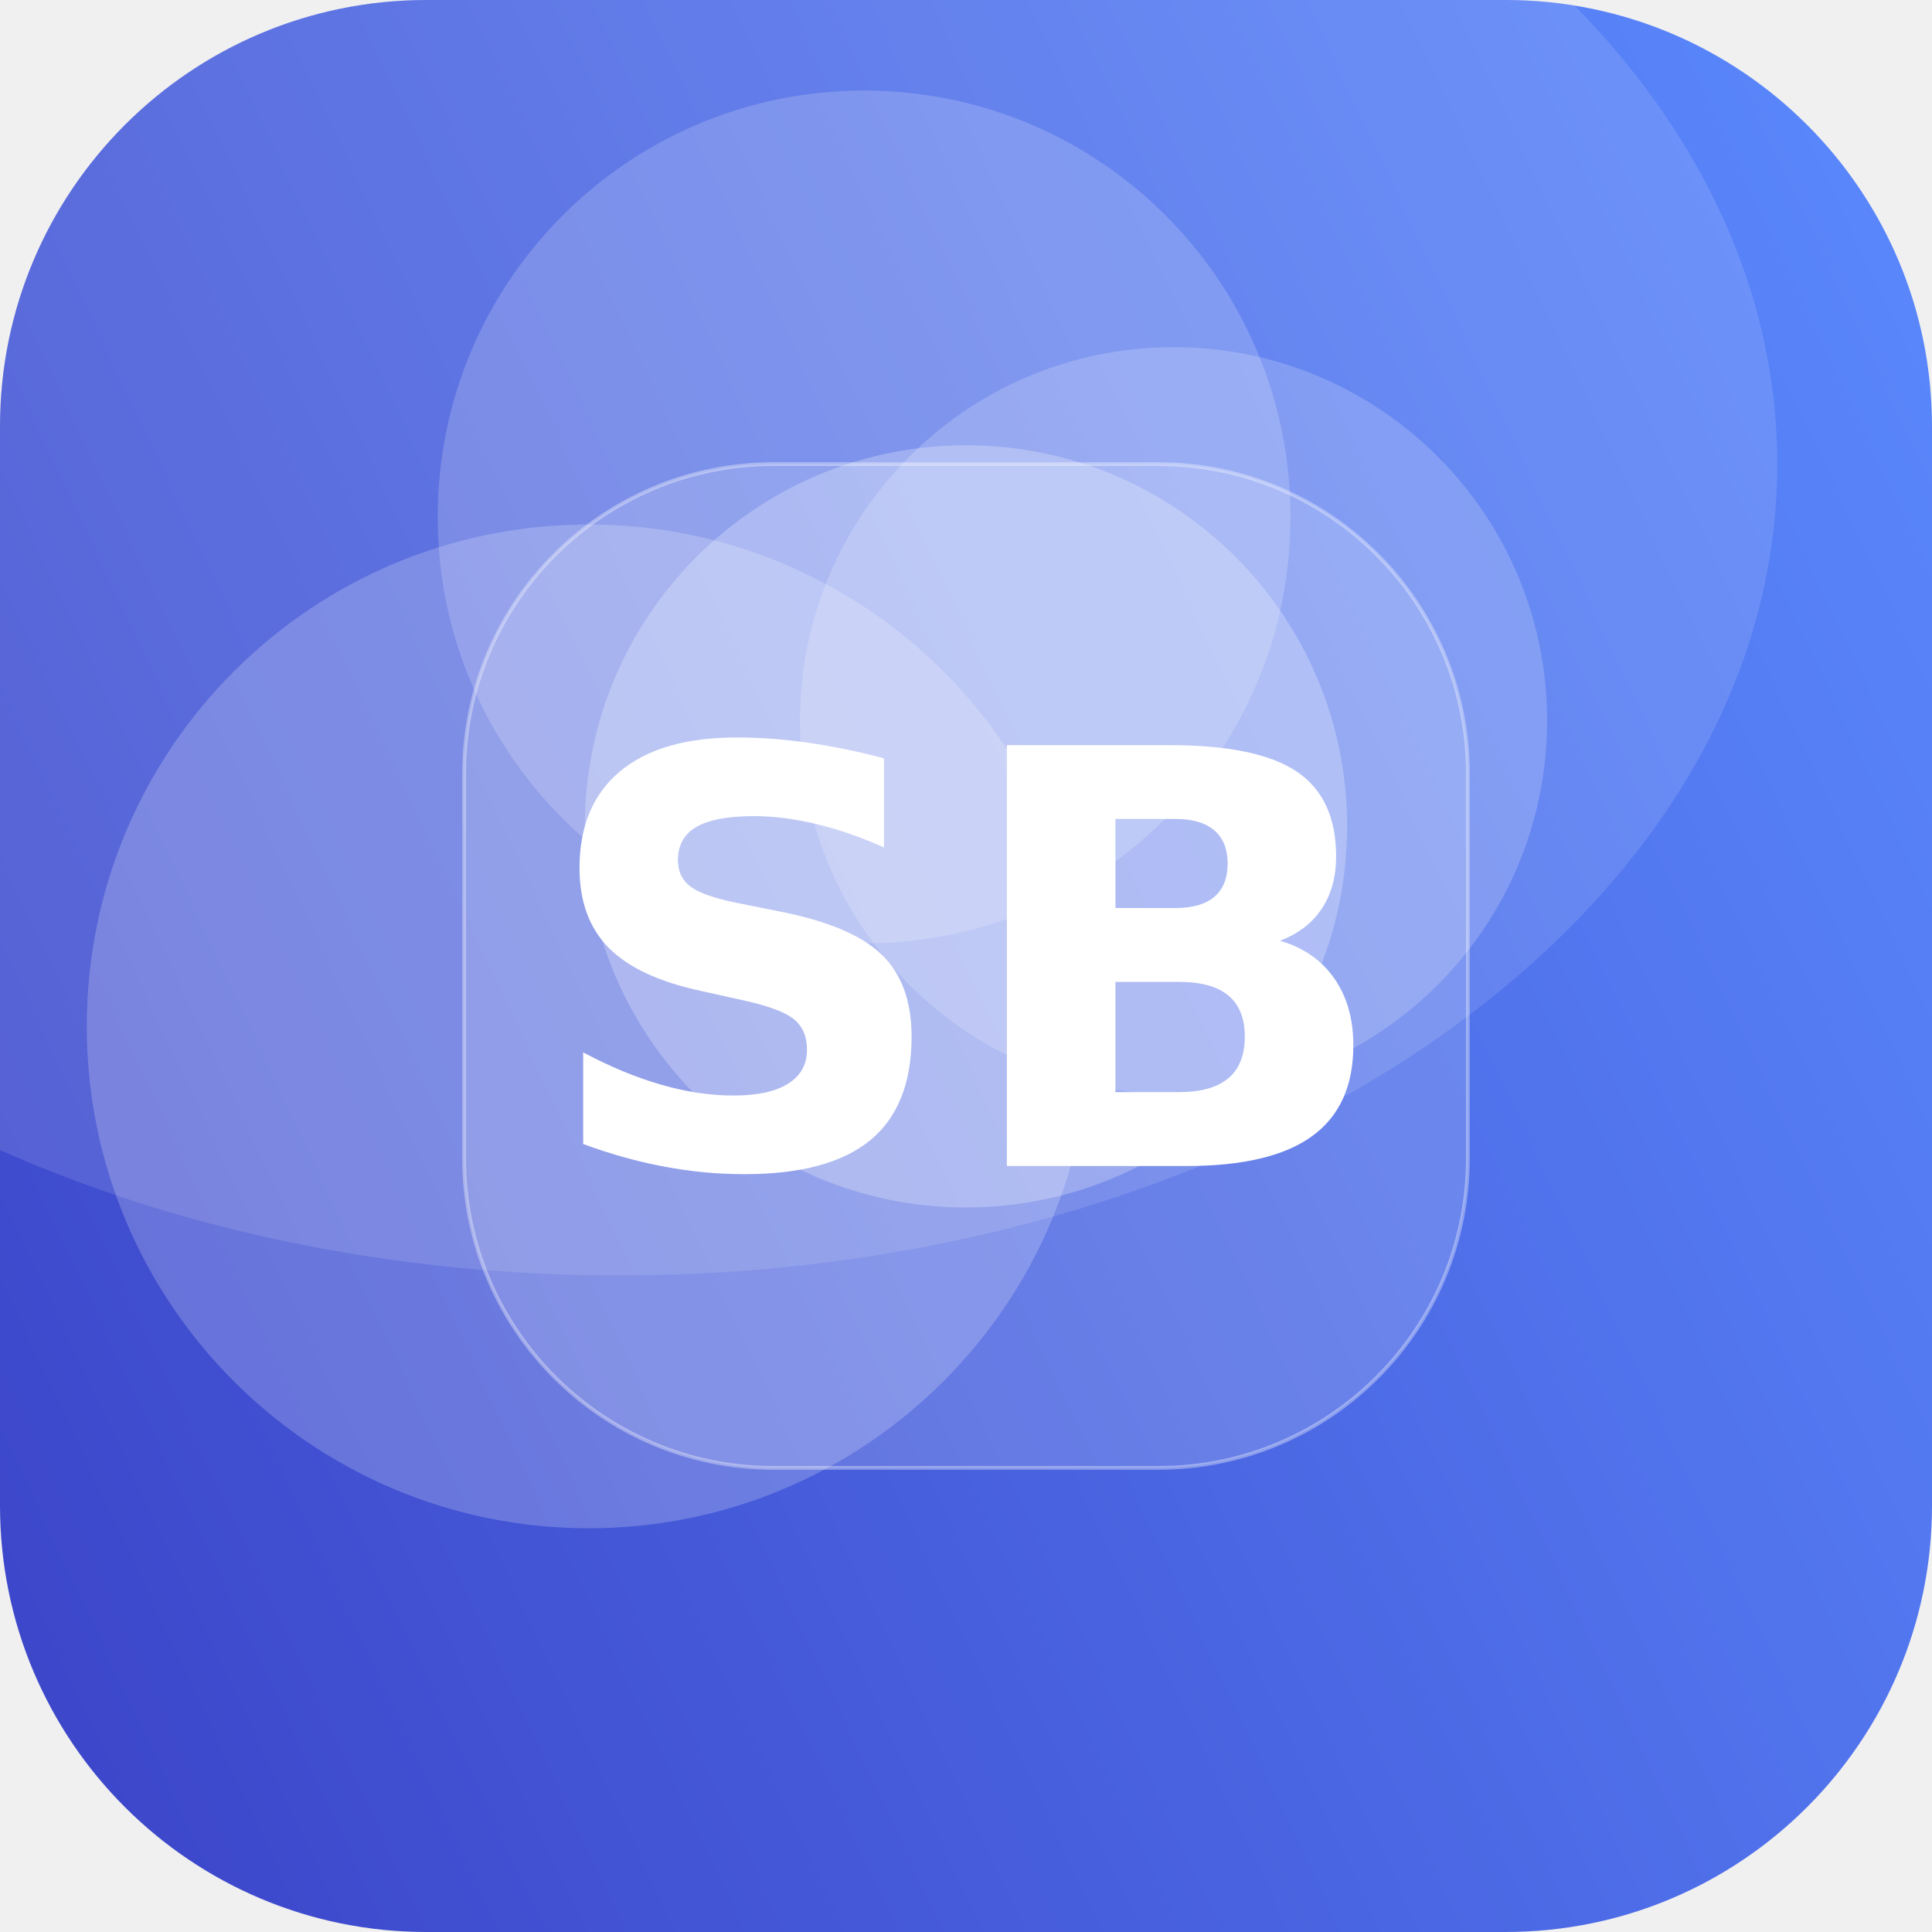
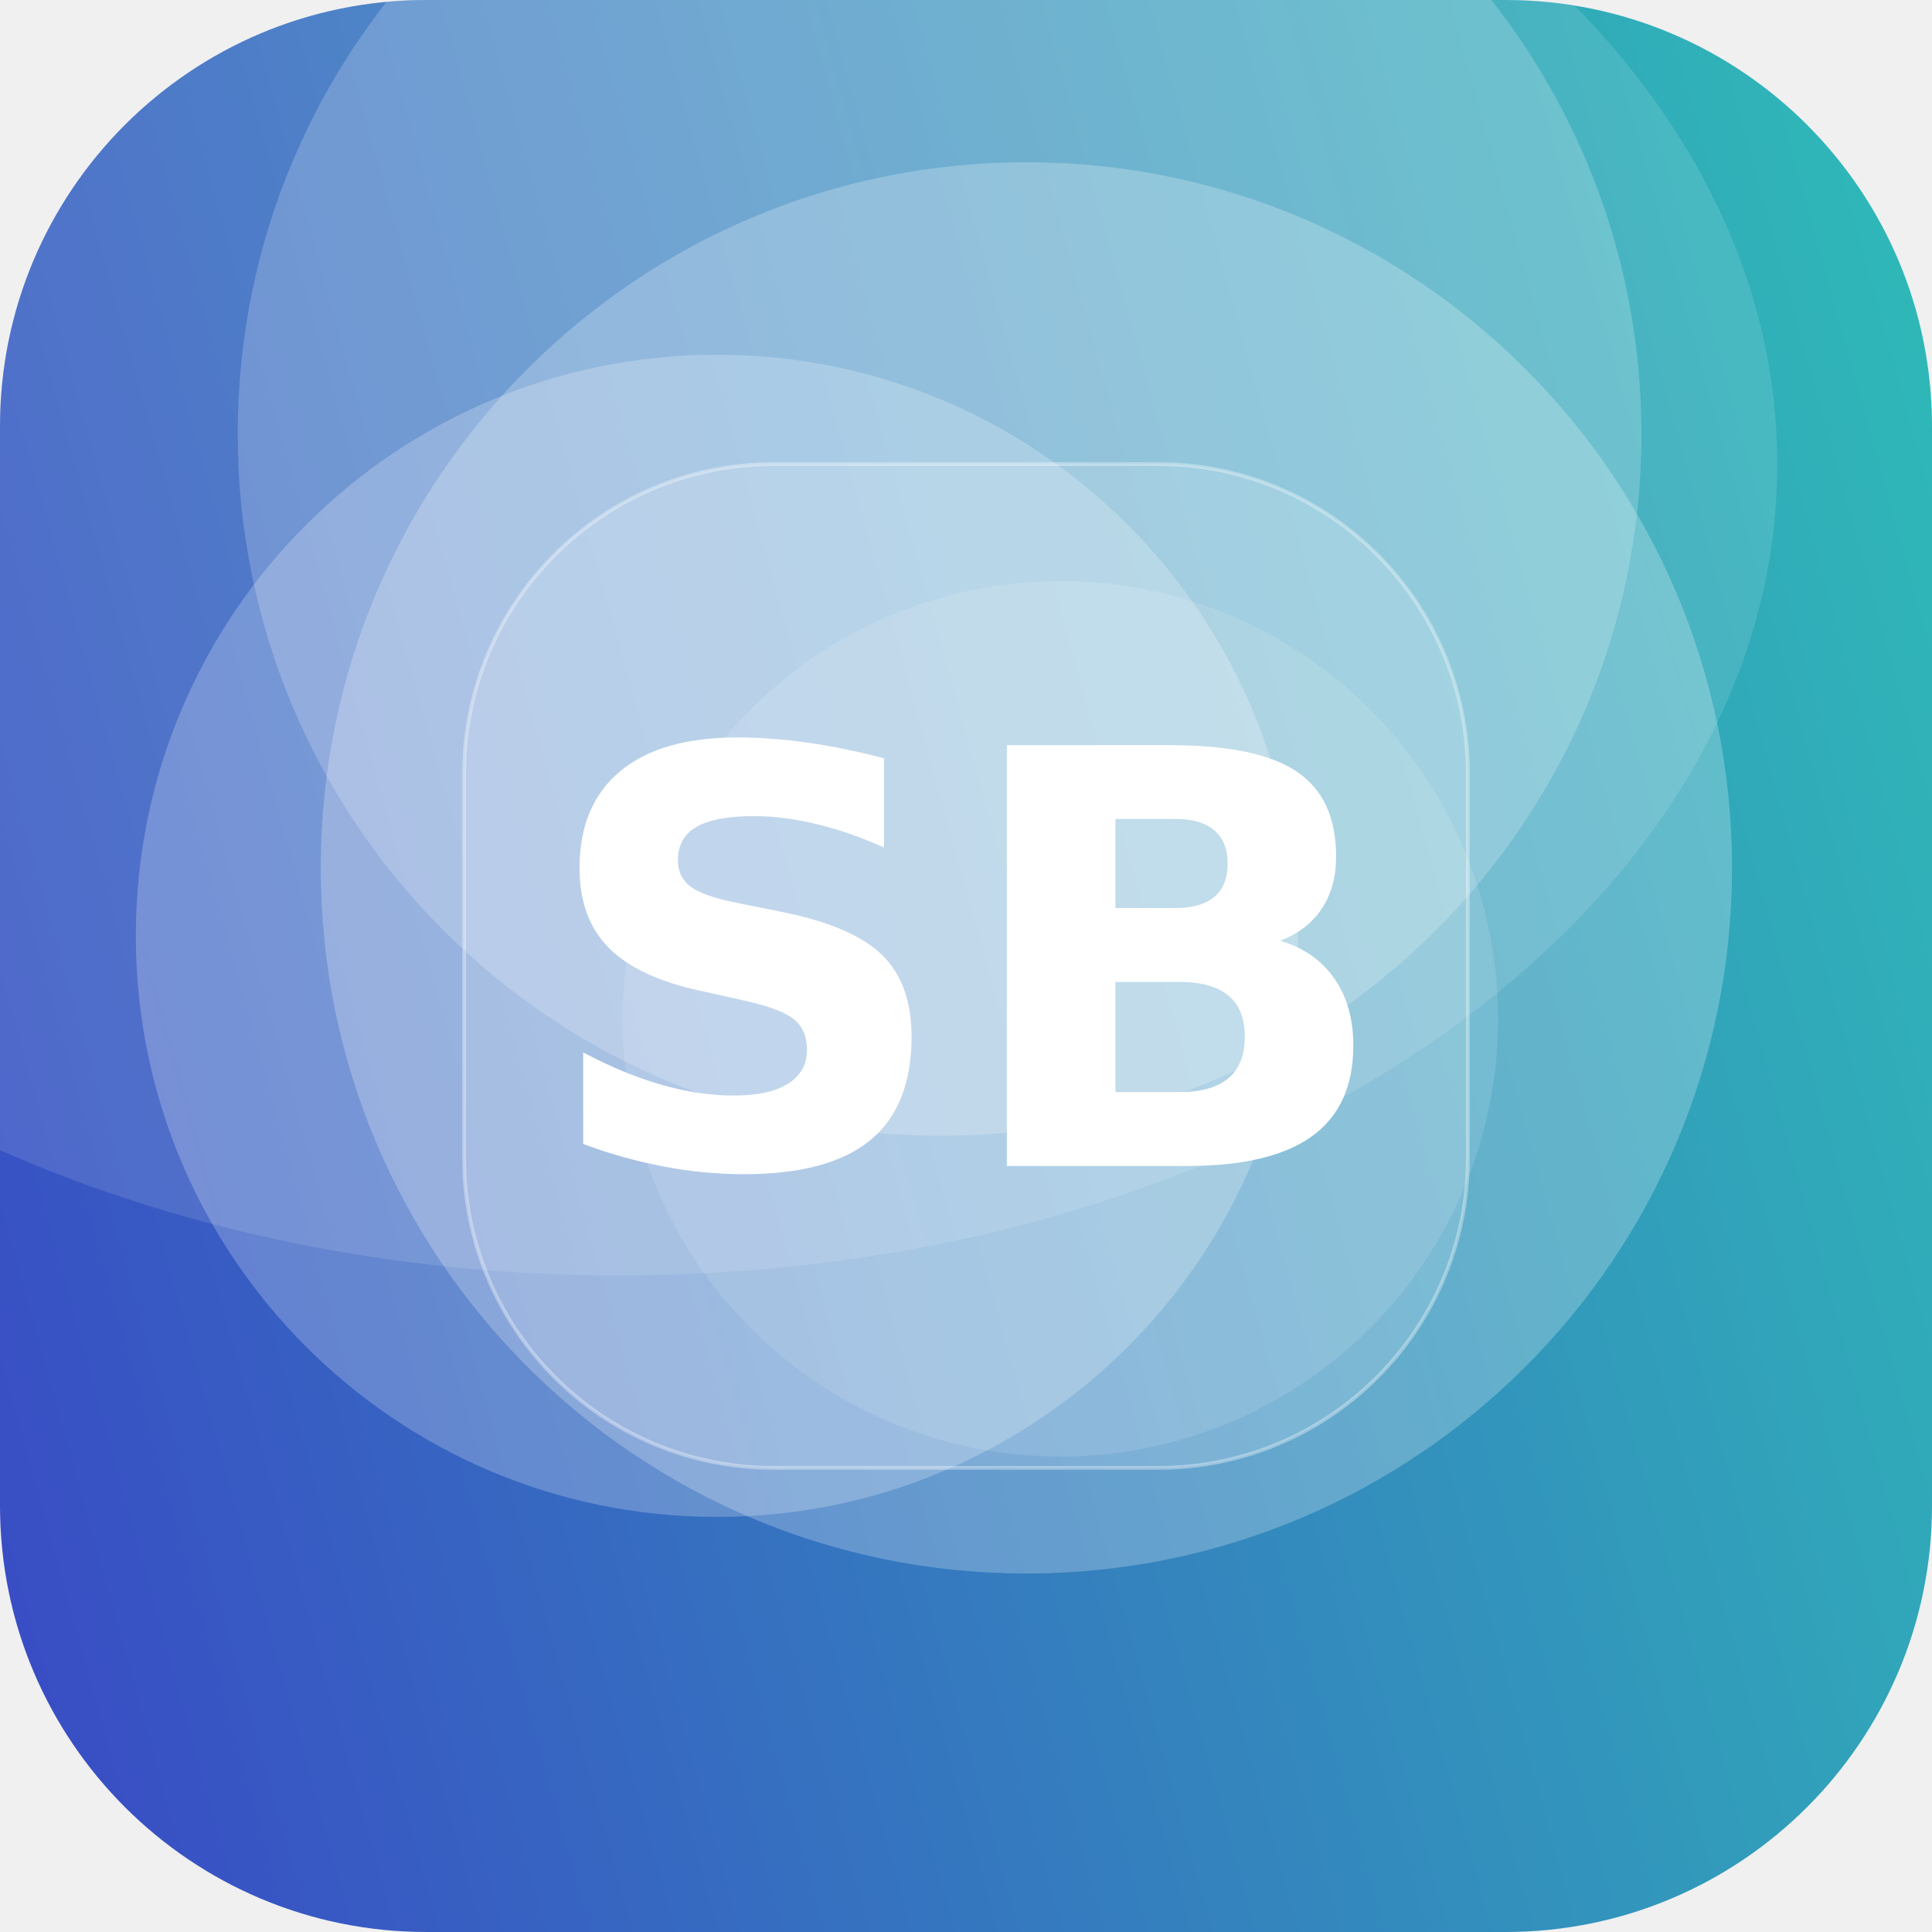
<svg xmlns="http://www.w3.org/2000/svg" width="512" height="512" viewBox="0 0 512 512">
  <defs>
-     <linearGradient id="g" x1="0" y1="0" x2="1" y2="1" gradientTransform="rotate(110 0.5 0.5)">
-       <stop offset="0" stop-color="#5C8CFF" />
+     <linearGradient id="g" x1="0" y1="0" x2="1" y2="1" gradientTransform="rotate(120 0.5 0.5)">
+       <stop offset="0" stop-color="#2EC4B6" />
      <stop offset="1" stop-color="#3A41C6" />
    </linearGradient>
    <clipPath id="c">
      <rect width="512" height="512" rx="113" />
    </clipPath>
  </defs>
  <g clip-path="url(#c)">
    <rect width="512" height="512" fill="url(#g)" />
-     <circle cx="311" cy="191" r="99" fill="#FFFFFF" fill-opacity="0.19" />
-     <circle cx="229" cy="137" r="113" fill="#FFFFFF" fill-opacity="0.18" />
-     <circle cx="256" cy="219" r="101" fill="#FFFFFF" fill-opacity="0.25" />
-     <circle cx="156" cy="272" r="133" fill="#FFFFFF" fill-opacity="0.21" />
+     <circle cx="190" cy="248" r="154" fill="#FFFFFF" fill-opacity="0.23" />
+     <circle cx="249" cy="115" r="186" fill="#FFFFFF" fill-opacity="0.20" />
+     <circle cx="281" cy="270" r="116" fill="#FFFFFF" fill-opacity="0.12" />
+     <circle cx="272" cy="230" r="187" fill="#FFFFFF" fill-opacity="0.24" />
    <ellipse cx="164" cy="123" rx="307" ry="215" fill="#FFFFFF" fill-opacity="0.12" />
    <rect x="123" y="123" width="266" height="266" rx="82" fill="#FFFFFF" fill-opacity="0.16" stroke="#FFFFFF" stroke-opacity="0.35" />
    <text x="50%" y="50%" dy="53" text-anchor="middle" font-family="DejaVu Sans, Helvetica, Arial, sans-serif" font-weight="bold" font-size="153" fill="#FFFFFF">SB</text>
  </g>
</svg>
